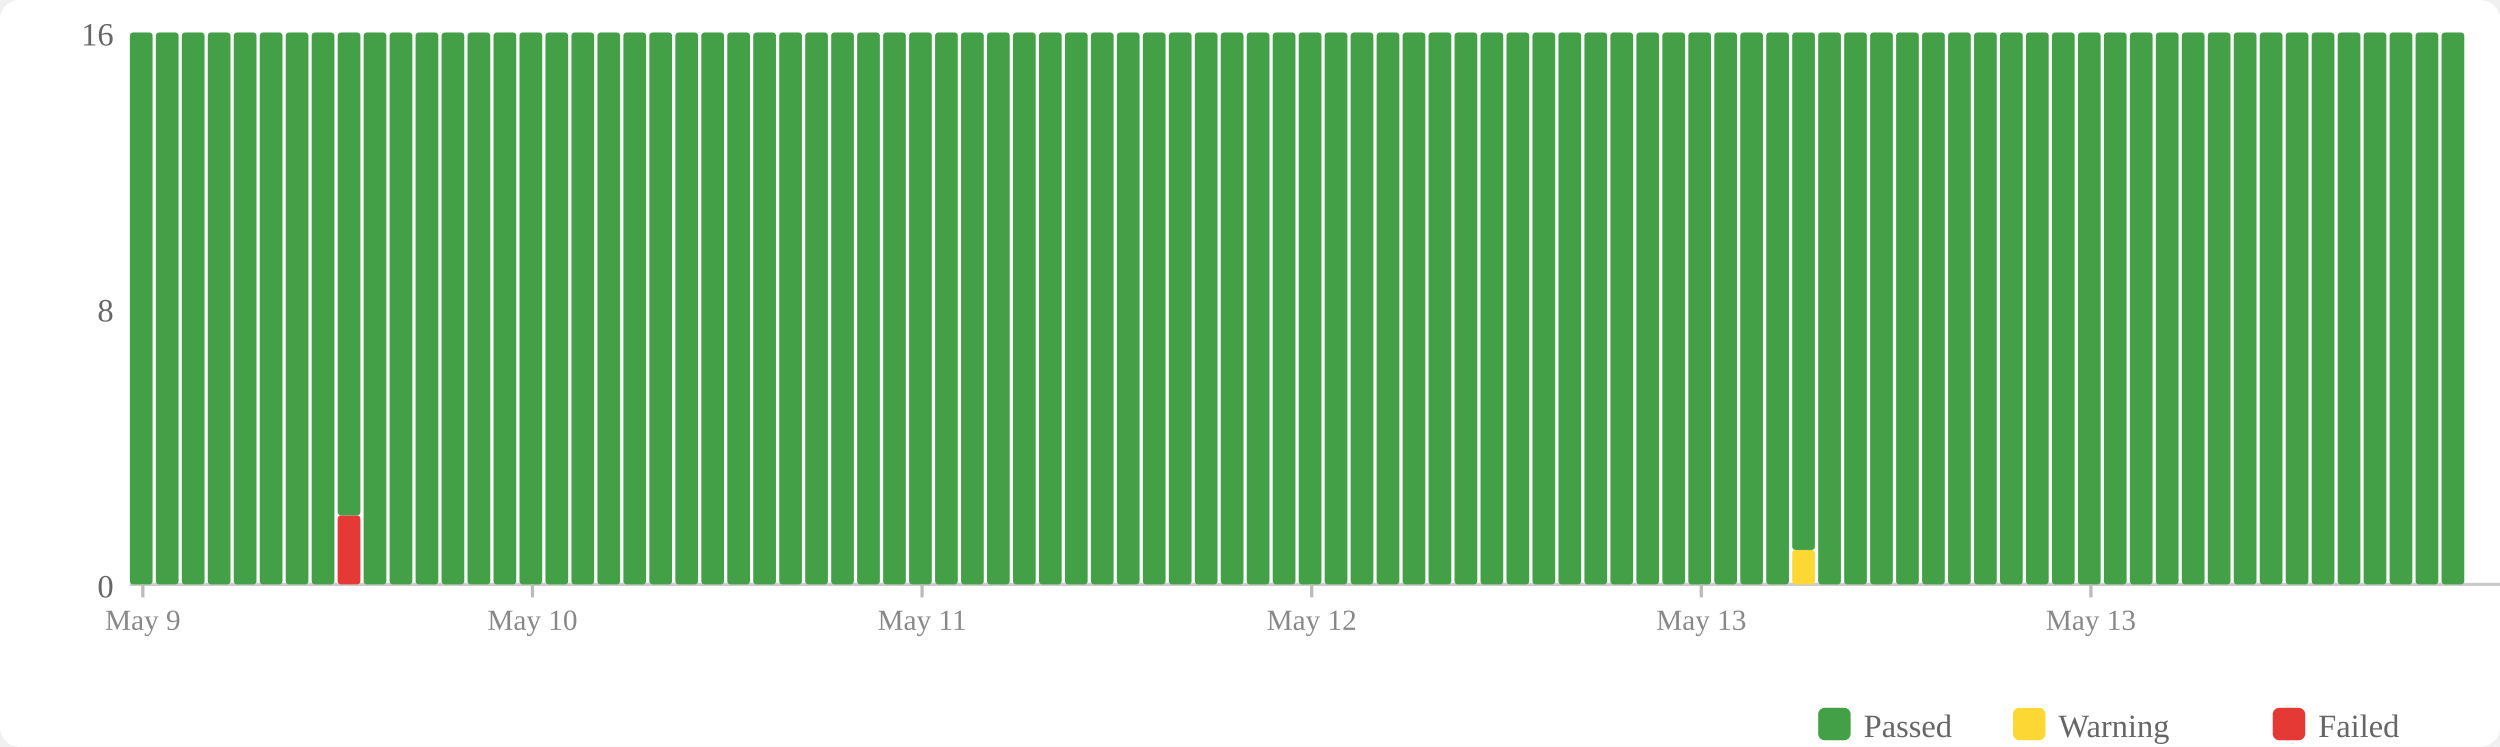
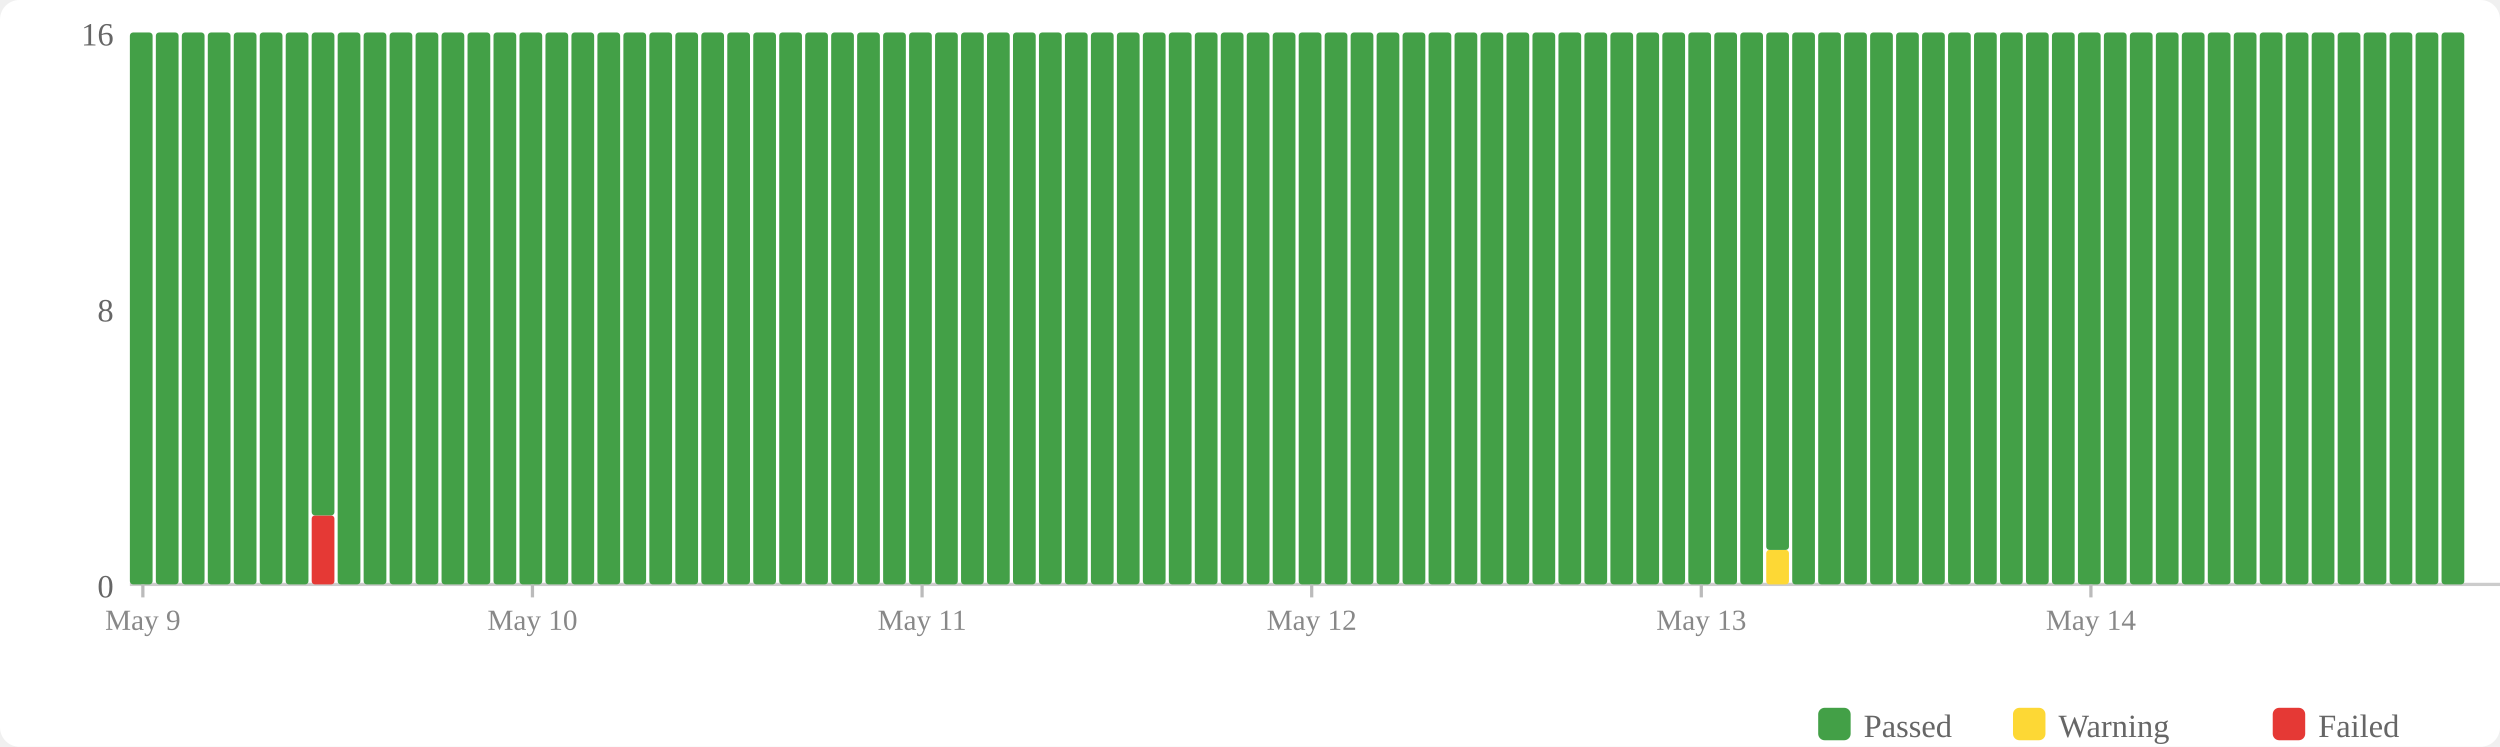
<svg xmlns="http://www.w3.org/2000/svg" width="770" height="230" viewBox="0 0 770 230">
  <rect width="770" height="230" fill="#fff" rx="6" />
  <rect x="560" y="218" width="10" height="10" fill="#43a047" rx="2" />
  <text x="574" y="227" font-size="10" fill="#666">Passed</text>
  <rect x="620" y="218" width="10" height="10" fill="#fdd835" rx="2" />
  <text x="634" y="227" font-size="10" fill="#666">Warning</text>
  <rect x="700" y="218" width="10" height="10" fill="#e53935" rx="2" />
  <text x="714" y="227" font-size="10" fill="#666">Failed</text>
  <text x="35" y="184" text-anchor="end" font-size="10" fill="#666">0</text>
  <text x="35" y="99" text-anchor="end" font-size="10" fill="#666">8</text>
  <text x="35" y="14" text-anchor="end" font-size="10" fill="#666">16</text>
  <line x1="40" y1="180" x2="770" y2="180" stroke="#ccc" stroke-width="1" />
  <rect x="40" y="10" width="7" height="170" fill="#43a047" rx="1" />
  <rect x="48" y="10" width="7" height="170" fill="#43a047" rx="1" />
  <rect x="56" y="10" width="7" height="170" fill="#43a047" rx="1" />
  <rect x="64" y="10" width="7" height="170" fill="#43a047" rx="1" />
  <rect x="72" y="10" width="7" height="170" fill="#43a047" rx="1" />
  <rect x="80" y="10" width="7" height="170" fill="#43a047" rx="1" />
  <rect x="88" y="10" width="7" height="170" fill="#43a047" rx="1" />
-   <rect x="96" y="10" width="7" height="170" fill="#43a047" rx="1" />
-   <rect x="104" y="158.75" width="7" height="21.25" fill="#e53935" rx="1" />
-   <rect x="104" y="10" width="7" height="148.75" fill="#43a047" rx="1" />
+   <rect x="96" y="158.75" width="7" height="21.25" fill="#e53935" rx="1" />
+   <rect x="96" y="10" width="7" height="148.75" fill="#43a047" rx="1" />
+   <rect x="104" y="10" width="7" height="170" fill="#43a047" rx="1" />
  <rect x="112" y="10" width="7" height="170" fill="#43a047" rx="1" />
  <rect x="120" y="10" width="7" height="170" fill="#43a047" rx="1" />
  <rect x="128" y="10" width="7" height="170" fill="#43a047" rx="1" />
  <rect x="136" y="10" width="7" height="170" fill="#43a047" rx="1" />
  <rect x="144" y="10" width="7" height="170" fill="#43a047" rx="1" />
  <rect x="152" y="10" width="7" height="170" fill="#43a047" rx="1" />
  <rect x="160" y="10" width="7" height="170" fill="#43a047" rx="1" />
  <rect x="168" y="10" width="7" height="170" fill="#43a047" rx="1" />
  <rect x="176" y="10" width="7" height="170" fill="#43a047" rx="1" />
  <rect x="184" y="10" width="7" height="170" fill="#43a047" rx="1" />
  <rect x="192" y="10" width="7" height="170" fill="#43a047" rx="1" />
  <rect x="200" y="10" width="7" height="170" fill="#43a047" rx="1" />
  <rect x="208" y="10" width="7" height="170" fill="#43a047" rx="1" />
  <rect x="216" y="10" width="7" height="170" fill="#43a047" rx="1" />
  <rect x="224" y="10" width="7" height="170" fill="#43a047" rx="1" />
  <rect x="232" y="10" width="7" height="170" fill="#43a047" rx="1" />
  <rect x="240" y="10" width="7" height="170" fill="#43a047" rx="1" />
  <rect x="248" y="10" width="7" height="170" fill="#43a047" rx="1" />
  <rect x="256" y="10" width="7" height="170" fill="#43a047" rx="1" />
  <rect x="264" y="10" width="7" height="170" fill="#43a047" rx="1" />
  <rect x="272" y="10" width="7" height="170" fill="#43a047" rx="1" />
  <rect x="280" y="10" width="7" height="170" fill="#43a047" rx="1" />
  <rect x="288" y="10" width="7" height="170" fill="#43a047" rx="1" />
  <rect x="296" y="10" width="7" height="170" fill="#43a047" rx="1" />
  <rect x="304" y="10" width="7" height="170" fill="#43a047" rx="1" />
  <rect x="312" y="10" width="7" height="170" fill="#43a047" rx="1" />
  <rect x="320" y="10" width="7" height="170" fill="#43a047" rx="1" />
  <rect x="328" y="10" width="7" height="170" fill="#43a047" rx="1" />
  <rect x="336" y="10" width="7" height="170" fill="#43a047" rx="1" />
  <rect x="344" y="10" width="7" height="170" fill="#43a047" rx="1" />
  <rect x="352" y="10" width="7" height="170" fill="#43a047" rx="1" />
  <rect x="360" y="10" width="7" height="170" fill="#43a047" rx="1" />
  <rect x="368" y="10" width="7" height="170" fill="#43a047" rx="1" />
  <rect x="376" y="10" width="7" height="170" fill="#43a047" rx="1" />
  <rect x="384" y="10" width="7" height="170" fill="#43a047" rx="1" />
  <rect x="392" y="10" width="7" height="170" fill="#43a047" rx="1" />
  <rect x="400" y="10" width="7" height="170" fill="#43a047" rx="1" />
  <rect x="408" y="10" width="7" height="170" fill="#43a047" rx="1" />
  <rect x="416" y="10" width="7" height="170" fill="#43a047" rx="1" />
  <rect x="424" y="10" width="7" height="170" fill="#43a047" rx="1" />
  <rect x="432" y="10" width="7" height="170" fill="#43a047" rx="1" />
  <rect x="440" y="10" width="7" height="170" fill="#43a047" rx="1" />
  <rect x="448" y="10" width="7" height="170" fill="#43a047" rx="1" />
  <rect x="456" y="10" width="7" height="170" fill="#43a047" rx="1" />
  <rect x="464" y="10" width="7" height="170" fill="#43a047" rx="1" />
  <rect x="472" y="10" width="7" height="170" fill="#43a047" rx="1" />
  <rect x="480" y="10" width="7" height="170" fill="#43a047" rx="1" />
  <rect x="488" y="10" width="7" height="170" fill="#43a047" rx="1" />
  <rect x="496" y="10" width="7" height="170" fill="#43a047" rx="1" />
  <rect x="504" y="10" width="7" height="170" fill="#43a047" rx="1" />
  <rect x="512" y="10" width="7" height="170" fill="#43a047" rx="1" />
  <rect x="520" y="10" width="7" height="170" fill="#43a047" rx="1" />
  <rect x="528" y="10" width="7" height="170" fill="#43a047" rx="1" />
  <rect x="536" y="10" width="7" height="170" fill="#43a047" rx="1" />
-   <rect x="544" y="10" width="7" height="170" fill="#43a047" rx="1" />
-   <rect x="552" y="169.375" width="7" height="10.625" fill="#fdd835" rx="1" />
-   <rect x="552" y="10" width="7" height="159.375" fill="#43a047" rx="1" />
+   <rect x="544" y="169.375" width="7" height="10.625" fill="#fdd835" rx="1" />
+   <rect x="544" y="10" width="7" height="159.375" fill="#43a047" rx="1" />
+   <rect x="552" y="10" width="7" height="170" fill="#43a047" rx="1" />
  <rect x="560" y="10" width="7" height="170" fill="#43a047" rx="1" />
  <rect x="568" y="10" width="7" height="170" fill="#43a047" rx="1" />
  <rect x="576" y="10" width="7" height="170" fill="#43a047" rx="1" />
  <rect x="584" y="10" width="7" height="170" fill="#43a047" rx="1" />
  <rect x="592" y="10" width="7" height="170" fill="#43a047" rx="1" />
  <rect x="600" y="10" width="7" height="170" fill="#43a047" rx="1" />
  <rect x="608" y="10" width="7" height="170" fill="#43a047" rx="1" />
  <rect x="616" y="10" width="7" height="170" fill="#43a047" rx="1" />
  <rect x="624" y="10" width="7" height="170" fill="#43a047" rx="1" />
  <rect x="632" y="10" width="7" height="170" fill="#43a047" rx="1" />
  <rect x="640" y="10" width="7" height="170" fill="#43a047" rx="1" />
  <rect x="648" y="10" width="7" height="170" fill="#43a047" rx="1" />
  <rect x="656" y="10" width="7" height="170" fill="#43a047" rx="1" />
  <rect x="664" y="10" width="7" height="170" fill="#43a047" rx="1" />
  <rect x="672" y="10" width="7" height="170" fill="#43a047" rx="1" />
  <rect x="680" y="10" width="7" height="170" fill="#43a047" rx="1" />
  <rect x="688" y="10" width="7" height="170" fill="#43a047" rx="1" />
  <rect x="696" y="10" width="7" height="170" fill="#43a047" rx="1" />
  <rect x="704" y="10" width="7" height="170" fill="#43a047" rx="1" />
  <rect x="712" y="10" width="7" height="170" fill="#43a047" rx="1" />
  <rect x="720" y="10" width="7" height="170" fill="#43a047" rx="1" />
  <rect x="728" y="10" width="7" height="170" fill="#43a047" rx="1" />
  <rect x="736" y="10" width="7" height="170" fill="#43a047" rx="1" />
  <rect x="744" y="10" width="7" height="170" fill="#43a047" rx="1" />
  <rect x="752" y="10" width="7" height="170" fill="#43a047" rx="1" />
  <line x1="44.0" y1="180" x2="44.0" y2="184" stroke="#bbb" stroke-width="1" />
  <text x="44.0" y="194" text-anchor="middle" font-size="9" fill="#888">May 9</text>
  <line x1="164.0" y1="180" x2="164.0" y2="184" stroke="#bbb" stroke-width="1" />
  <text x="164.0" y="194" text-anchor="middle" font-size="9" fill="#888">May 10</text>
  <line x1="284.0" y1="180" x2="284.0" y2="184" stroke="#bbb" stroke-width="1" />
  <text x="284.0" y="194" text-anchor="middle" font-size="9" fill="#888">May 11</text>
  <line x1="404.0" y1="180" x2="404.0" y2="184" stroke="#bbb" stroke-width="1" />
  <text x="404.0" y="194" text-anchor="middle" font-size="9" fill="#888">May 12</text>
  <line x1="524.0" y1="180" x2="524.0" y2="184" stroke="#bbb" stroke-width="1" />
  <text x="524.0" y="194" text-anchor="middle" font-size="9" fill="#888">May 13</text>
  <line x1="644.0" y1="180" x2="644.0" y2="184" stroke="#bbb" stroke-width="1" />
-   <text x="644.0" y="194" text-anchor="middle" font-size="9" fill="#888">May 13</text>
+   <text x="644.0" y="194" text-anchor="middle" font-size="9" fill="#888">May 14</text>
</svg>
